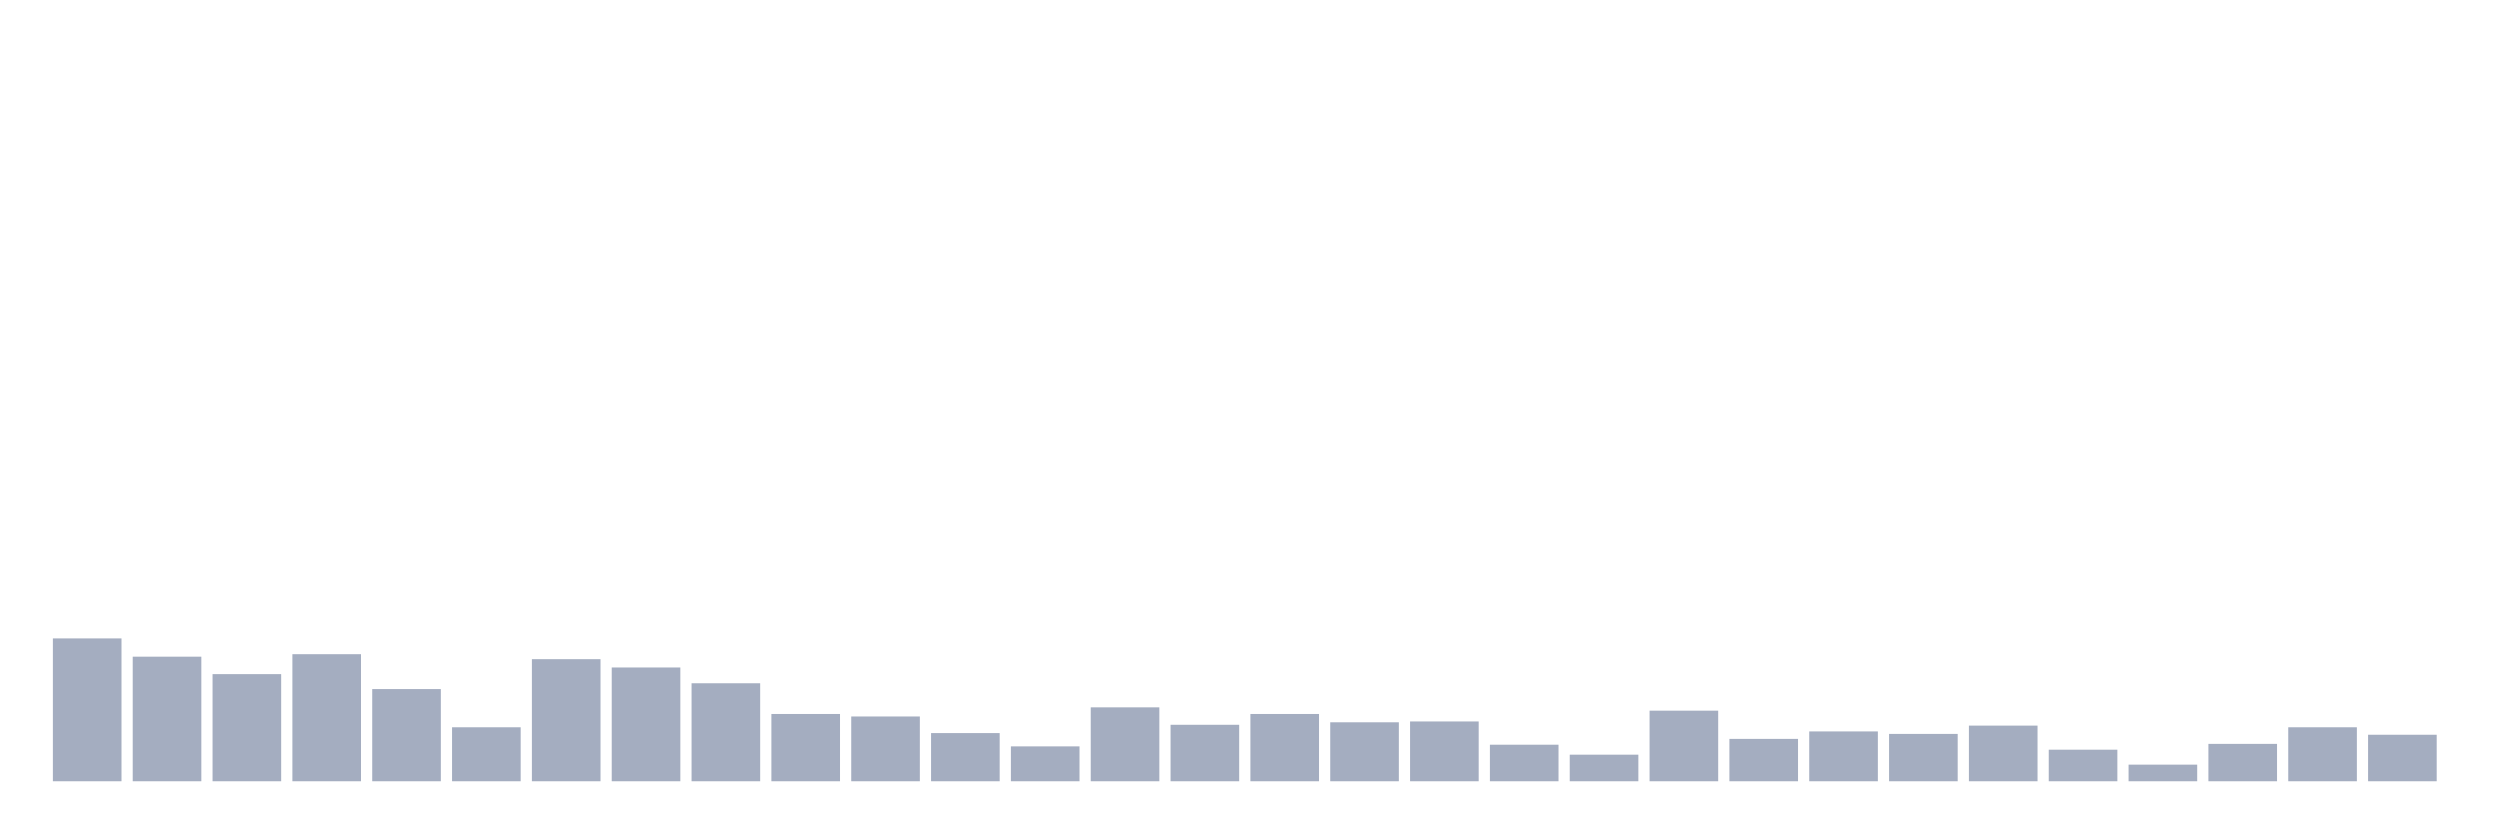
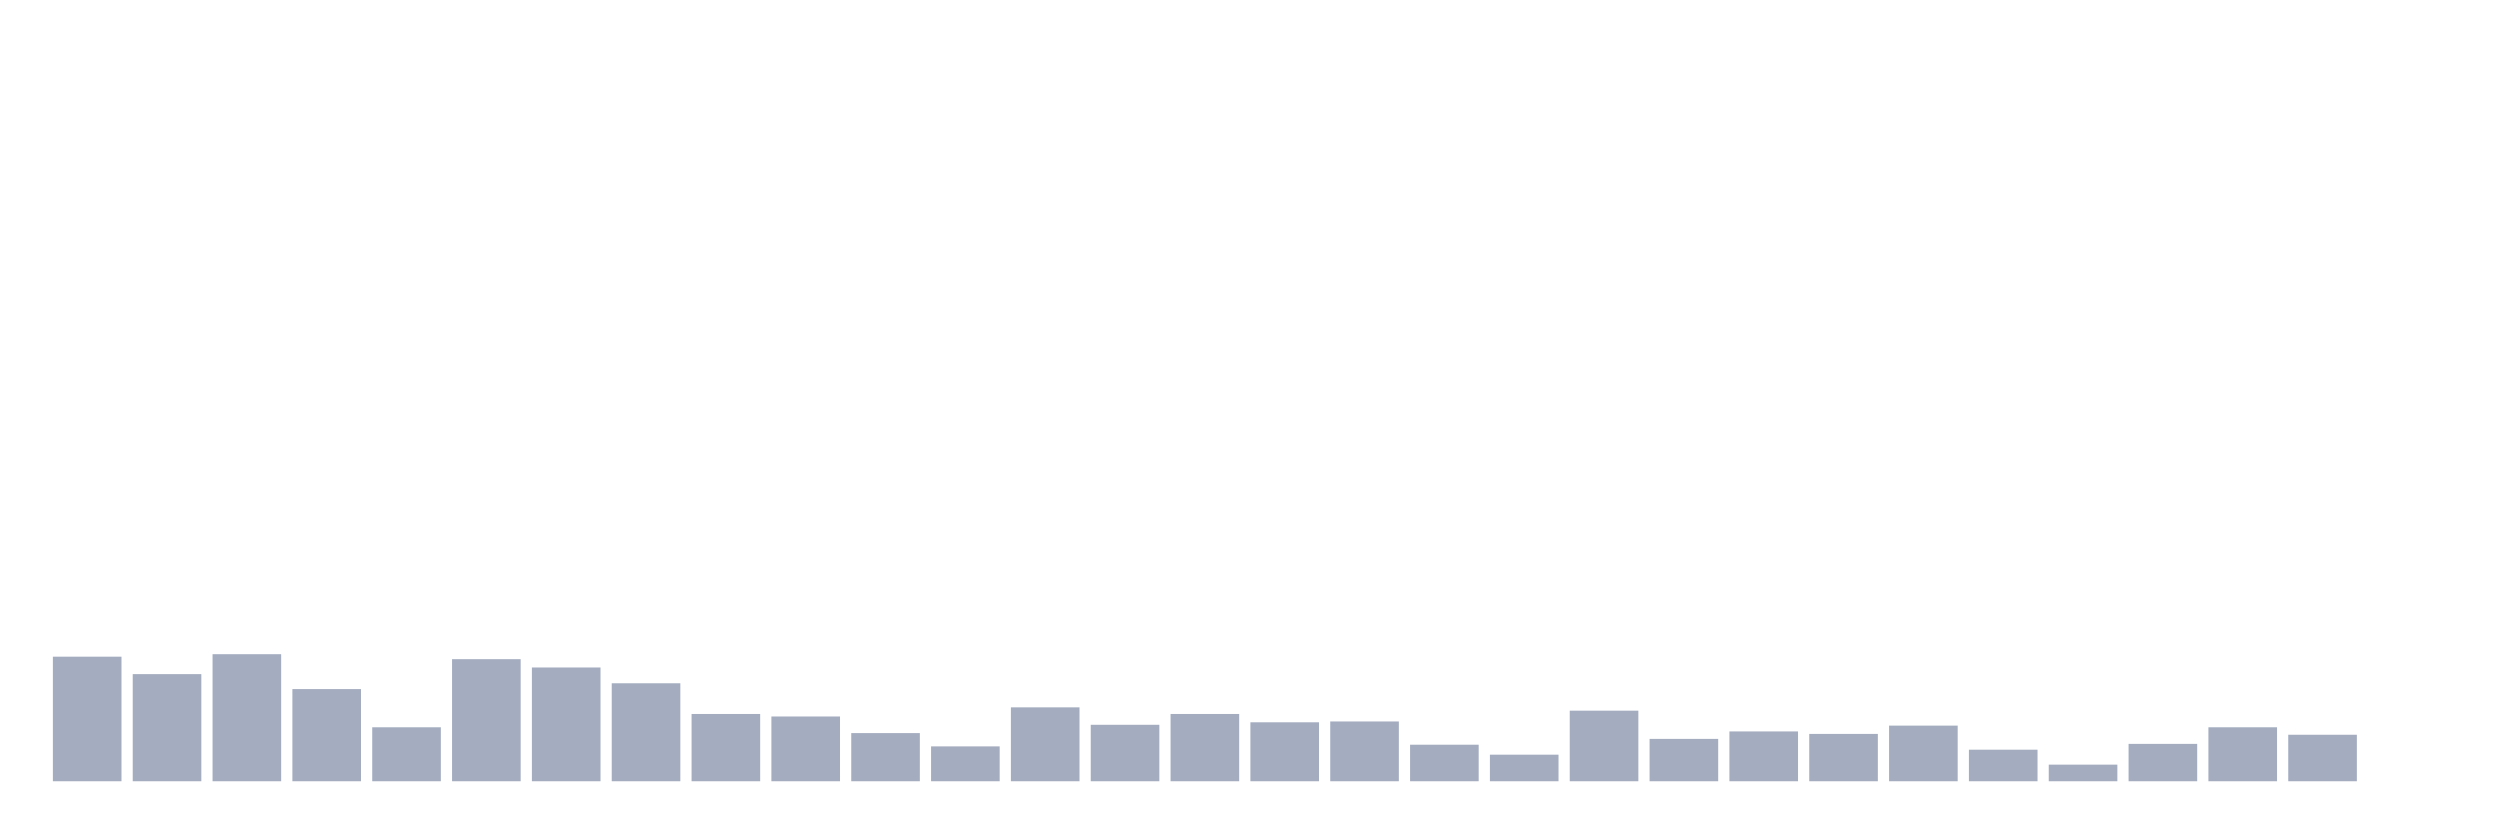
<svg xmlns="http://www.w3.org/2000/svg" viewBox="0 0 480 160">
  <g transform="translate(10,10)">
-     <rect class="bar" x="0.153" width="13.175" y="112.574" height="27.426" fill="rgb(164,173,192)" />
-     <rect class="bar" x="15.482" width="13.175" y="116.082" height="23.918" fill="rgb(164,173,192)" />
-     <rect class="bar" x="30.81" width="13.175" y="119.431" height="20.569" fill="rgb(164,173,192)" />
-     <rect class="bar" x="46.138" width="13.175" y="115.604" height="24.396" fill="rgb(164,173,192)" />
-     <rect class="bar" x="61.466" width="13.175" y="122.301" height="17.699" fill="rgb(164,173,192)" />
-     <rect class="bar" x="76.794" width="13.175" y="129.636" height="10.364" fill="rgb(164,173,192)" />
-     <rect class="bar" x="92.123" width="13.175" y="116.56" height="23.44" fill="rgb(164,173,192)" />
-     <rect class="bar" x="107.451" width="13.175" y="118.155" height="21.845" fill="rgb(164,173,192)" />
-     <rect class="bar" x="122.779" width="13.175" y="121.185" height="18.815" fill="rgb(164,173,192)" />
-     <rect class="bar" x="138.107" width="13.175" y="127.084" height="12.916" fill="rgb(164,173,192)" />
-     <rect class="bar" x="153.436" width="13.175" y="127.563" height="12.437" fill="rgb(164,173,192)" />
-     <rect class="bar" x="168.764" width="13.175" y="130.752" height="9.248" fill="rgb(164,173,192)" />
-     <rect class="bar" x="184.092" width="13.175" y="133.303" height="6.697" fill="rgb(164,173,192)" />
-     <rect class="bar" x="199.42" width="13.175" y="125.809" height="14.191" fill="rgb(164,173,192)" />
-     <rect class="bar" x="214.748" width="13.175" y="129.157" height="10.843" fill="rgb(164,173,192)" />
-     <rect class="bar" x="230.077" width="13.175" y="127.084" height="12.916" fill="rgb(164,173,192)" />
-     <rect class="bar" x="245.405" width="13.175" y="128.679" height="11.321" fill="rgb(164,173,192)" />
-     <rect class="bar" x="260.733" width="13.175" y="128.519" height="11.481" fill="rgb(164,173,192)" />
-     <rect class="bar" x="276.061" width="13.175" y="132.984" height="7.016" fill="rgb(164,173,192)" />
-     <rect class="bar" x="291.39" width="13.175" y="134.897" height="5.103" fill="rgb(164,173,192)" />
-     <rect class="bar" x="306.718" width="13.175" y="126.446" height="13.554" fill="rgb(164,173,192)" />
-     <rect class="bar" x="322.046" width="13.175" y="131.868" height="8.132" fill="rgb(164,173,192)" />
-     <rect class="bar" x="337.374" width="13.175" y="130.433" height="9.567" fill="rgb(164,173,192)" />
-     <rect class="bar" x="352.702" width="13.175" y="130.911" height="9.089" fill="rgb(164,173,192)" />
-     <rect class="bar" x="368.031" width="13.175" y="129.317" height="10.683" fill="rgb(164,173,192)" />
-     <rect class="bar" x="383.359" width="13.175" y="133.941" height="6.059" fill="rgb(164,173,192)" />
-     <rect class="bar" x="398.687" width="13.175" y="136.811" height="3.189" fill="rgb(164,173,192)" />
-     <rect class="bar" x="414.015" width="13.175" y="132.825" height="7.175" fill="rgb(164,173,192)" />
-     <rect class="bar" x="429.344" width="13.175" y="129.636" height="10.364" fill="rgb(164,173,192)" />
-     <rect class="bar" x="444.672" width="13.175" y="131.071" height="8.929" fill="rgb(164,173,192)" />
+     <rect class="bar" x="0.153" width="13.175" y="116.082" height="23.918" fill="rgb(164,173,192)" />
+     <rect class="bar" x="15.482" width="13.175" y="119.431" height="20.569" fill="rgb(164,173,192)" />
+     <rect class="bar" x="30.81" width="13.175" y="115.604" height="24.396" fill="rgb(164,173,192)" />
+     <rect class="bar" x="46.138" width="13.175" y="122.301" height="17.699" fill="rgb(164,173,192)" />
+     <rect class="bar" x="61.466" width="13.175" y="129.636" height="10.364" fill="rgb(164,173,192)" />
+     <rect class="bar" x="76.794" width="13.175" y="116.56" height="23.44" fill="rgb(164,173,192)" />
+     <rect class="bar" x="92.123" width="13.175" y="118.155" height="21.845" fill="rgb(164,173,192)" />
+     <rect class="bar" x="107.451" width="13.175" y="121.185" height="18.815" fill="rgb(164,173,192)" />
+     <rect class="bar" x="122.779" width="13.175" y="127.084" height="12.916" fill="rgb(164,173,192)" />
+     <rect class="bar" x="138.107" width="13.175" y="127.563" height="12.437" fill="rgb(164,173,192)" />
+     <rect class="bar" x="153.436" width="13.175" y="130.752" height="9.248" fill="rgb(164,173,192)" />
+     <rect class="bar" x="168.764" width="13.175" y="133.303" height="6.697" fill="rgb(164,173,192)" />
+     <rect class="bar" x="184.092" width="13.175" y="125.809" height="14.191" fill="rgb(164,173,192)" />
+     <rect class="bar" x="199.42" width="13.175" y="129.157" height="10.843" fill="rgb(164,173,192)" />
+     <rect class="bar" x="214.748" width="13.175" y="127.084" height="12.916" fill="rgb(164,173,192)" />
+     <rect class="bar" x="230.077" width="13.175" y="128.679" height="11.321" fill="rgb(164,173,192)" />
+     <rect class="bar" x="245.405" width="13.175" y="128.519" height="11.481" fill="rgb(164,173,192)" />
+     <rect class="bar" x="260.733" width="13.175" y="132.984" height="7.016" fill="rgb(164,173,192)" />
+     <rect class="bar" x="276.061" width="13.175" y="134.897" height="5.103" fill="rgb(164,173,192)" />
+     <rect class="bar" x="291.39" width="13.175" y="126.446" height="13.554" fill="rgb(164,173,192)" />
+     <rect class="bar" x="306.718" width="13.175" y="131.868" height="8.132" fill="rgb(164,173,192)" />
+     <rect class="bar" x="322.046" width="13.175" y="130.433" height="9.567" fill="rgb(164,173,192)" />
+     <rect class="bar" x="337.374" width="13.175" y="130.911" height="9.089" fill="rgb(164,173,192)" />
+     <rect class="bar" x="352.702" width="13.175" y="129.317" height="10.683" fill="rgb(164,173,192)" />
+     <rect class="bar" x="368.031" width="13.175" y="133.941" height="6.059" fill="rgb(164,173,192)" />
+     <rect class="bar" x="383.359" width="13.175" y="136.811" height="3.189" fill="rgb(164,173,192)" />
+     <rect class="bar" x="398.687" width="13.175" y="132.825" height="7.175" fill="rgb(164,173,192)" />
+     <rect class="bar" x="414.015" width="13.175" y="129.636" height="10.364" fill="rgb(164,173,192)" />
+     <rect class="bar" x="429.344" width="13.175" y="131.071" height="8.929" fill="rgb(164,173,192)" />
+     <rect class="bar" x="444.672" width="13.175" y="140" height="0" fill="rgb(164,173,192)" />
  </g>
</svg>
